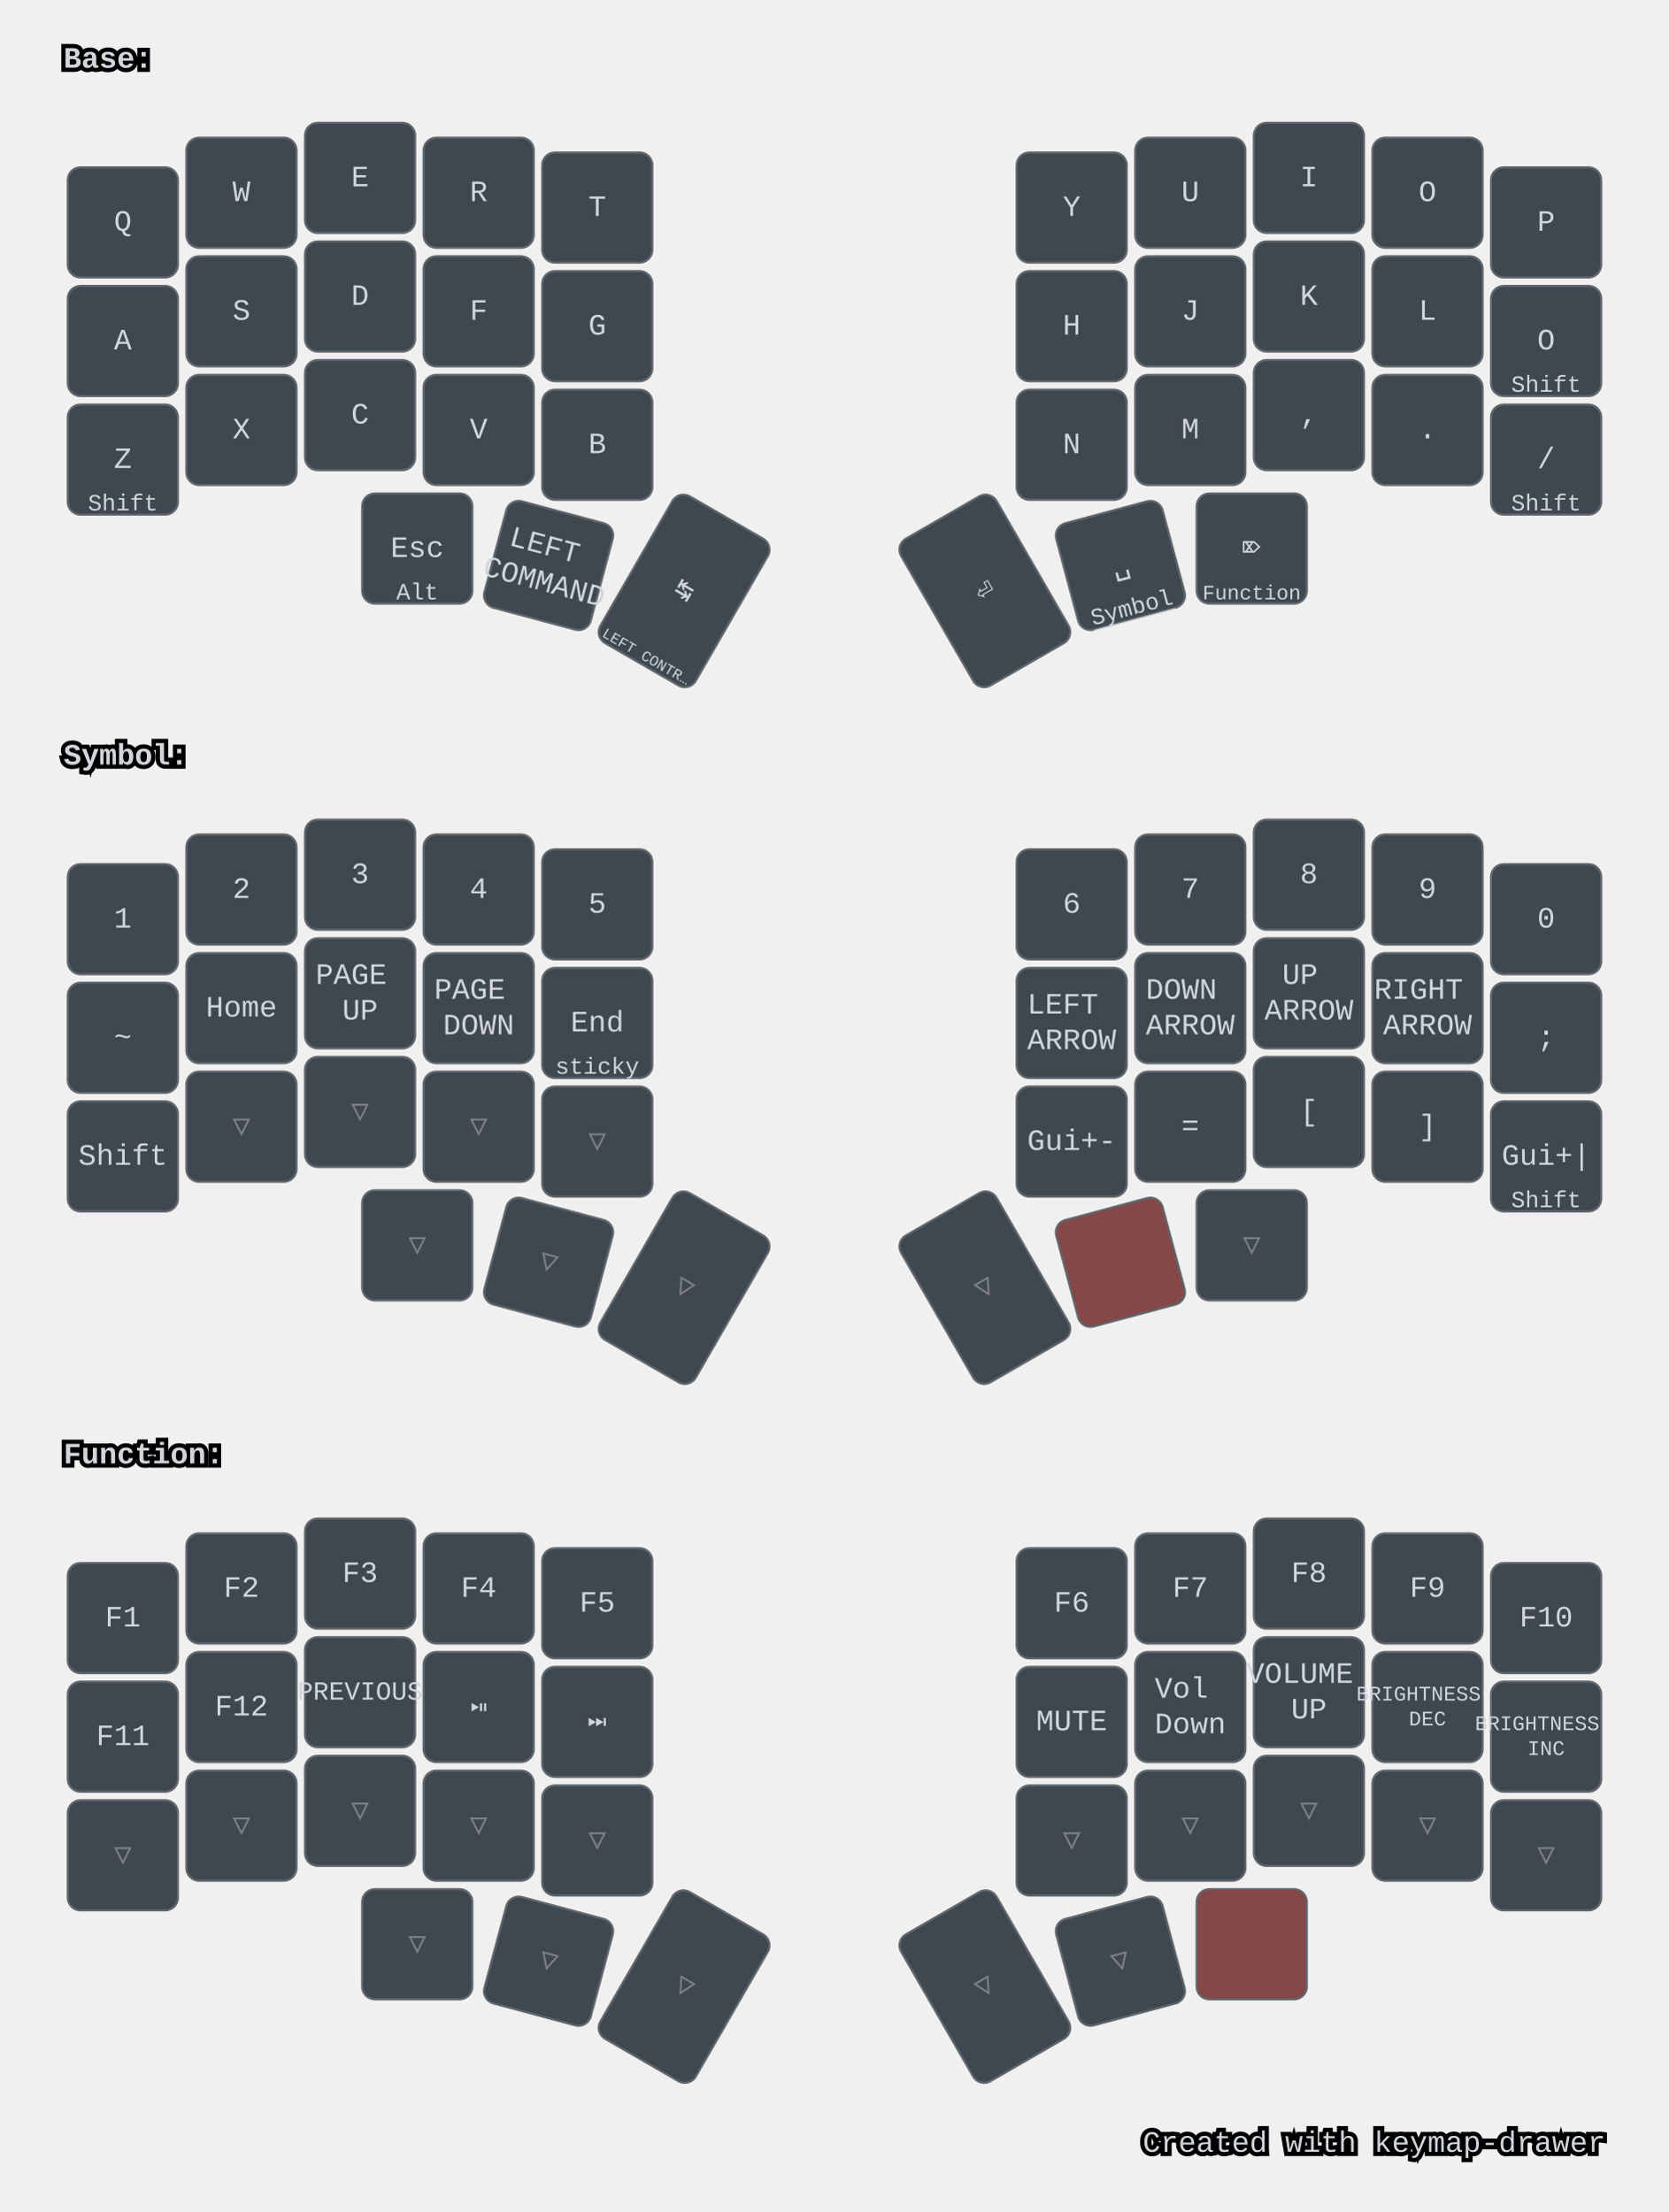
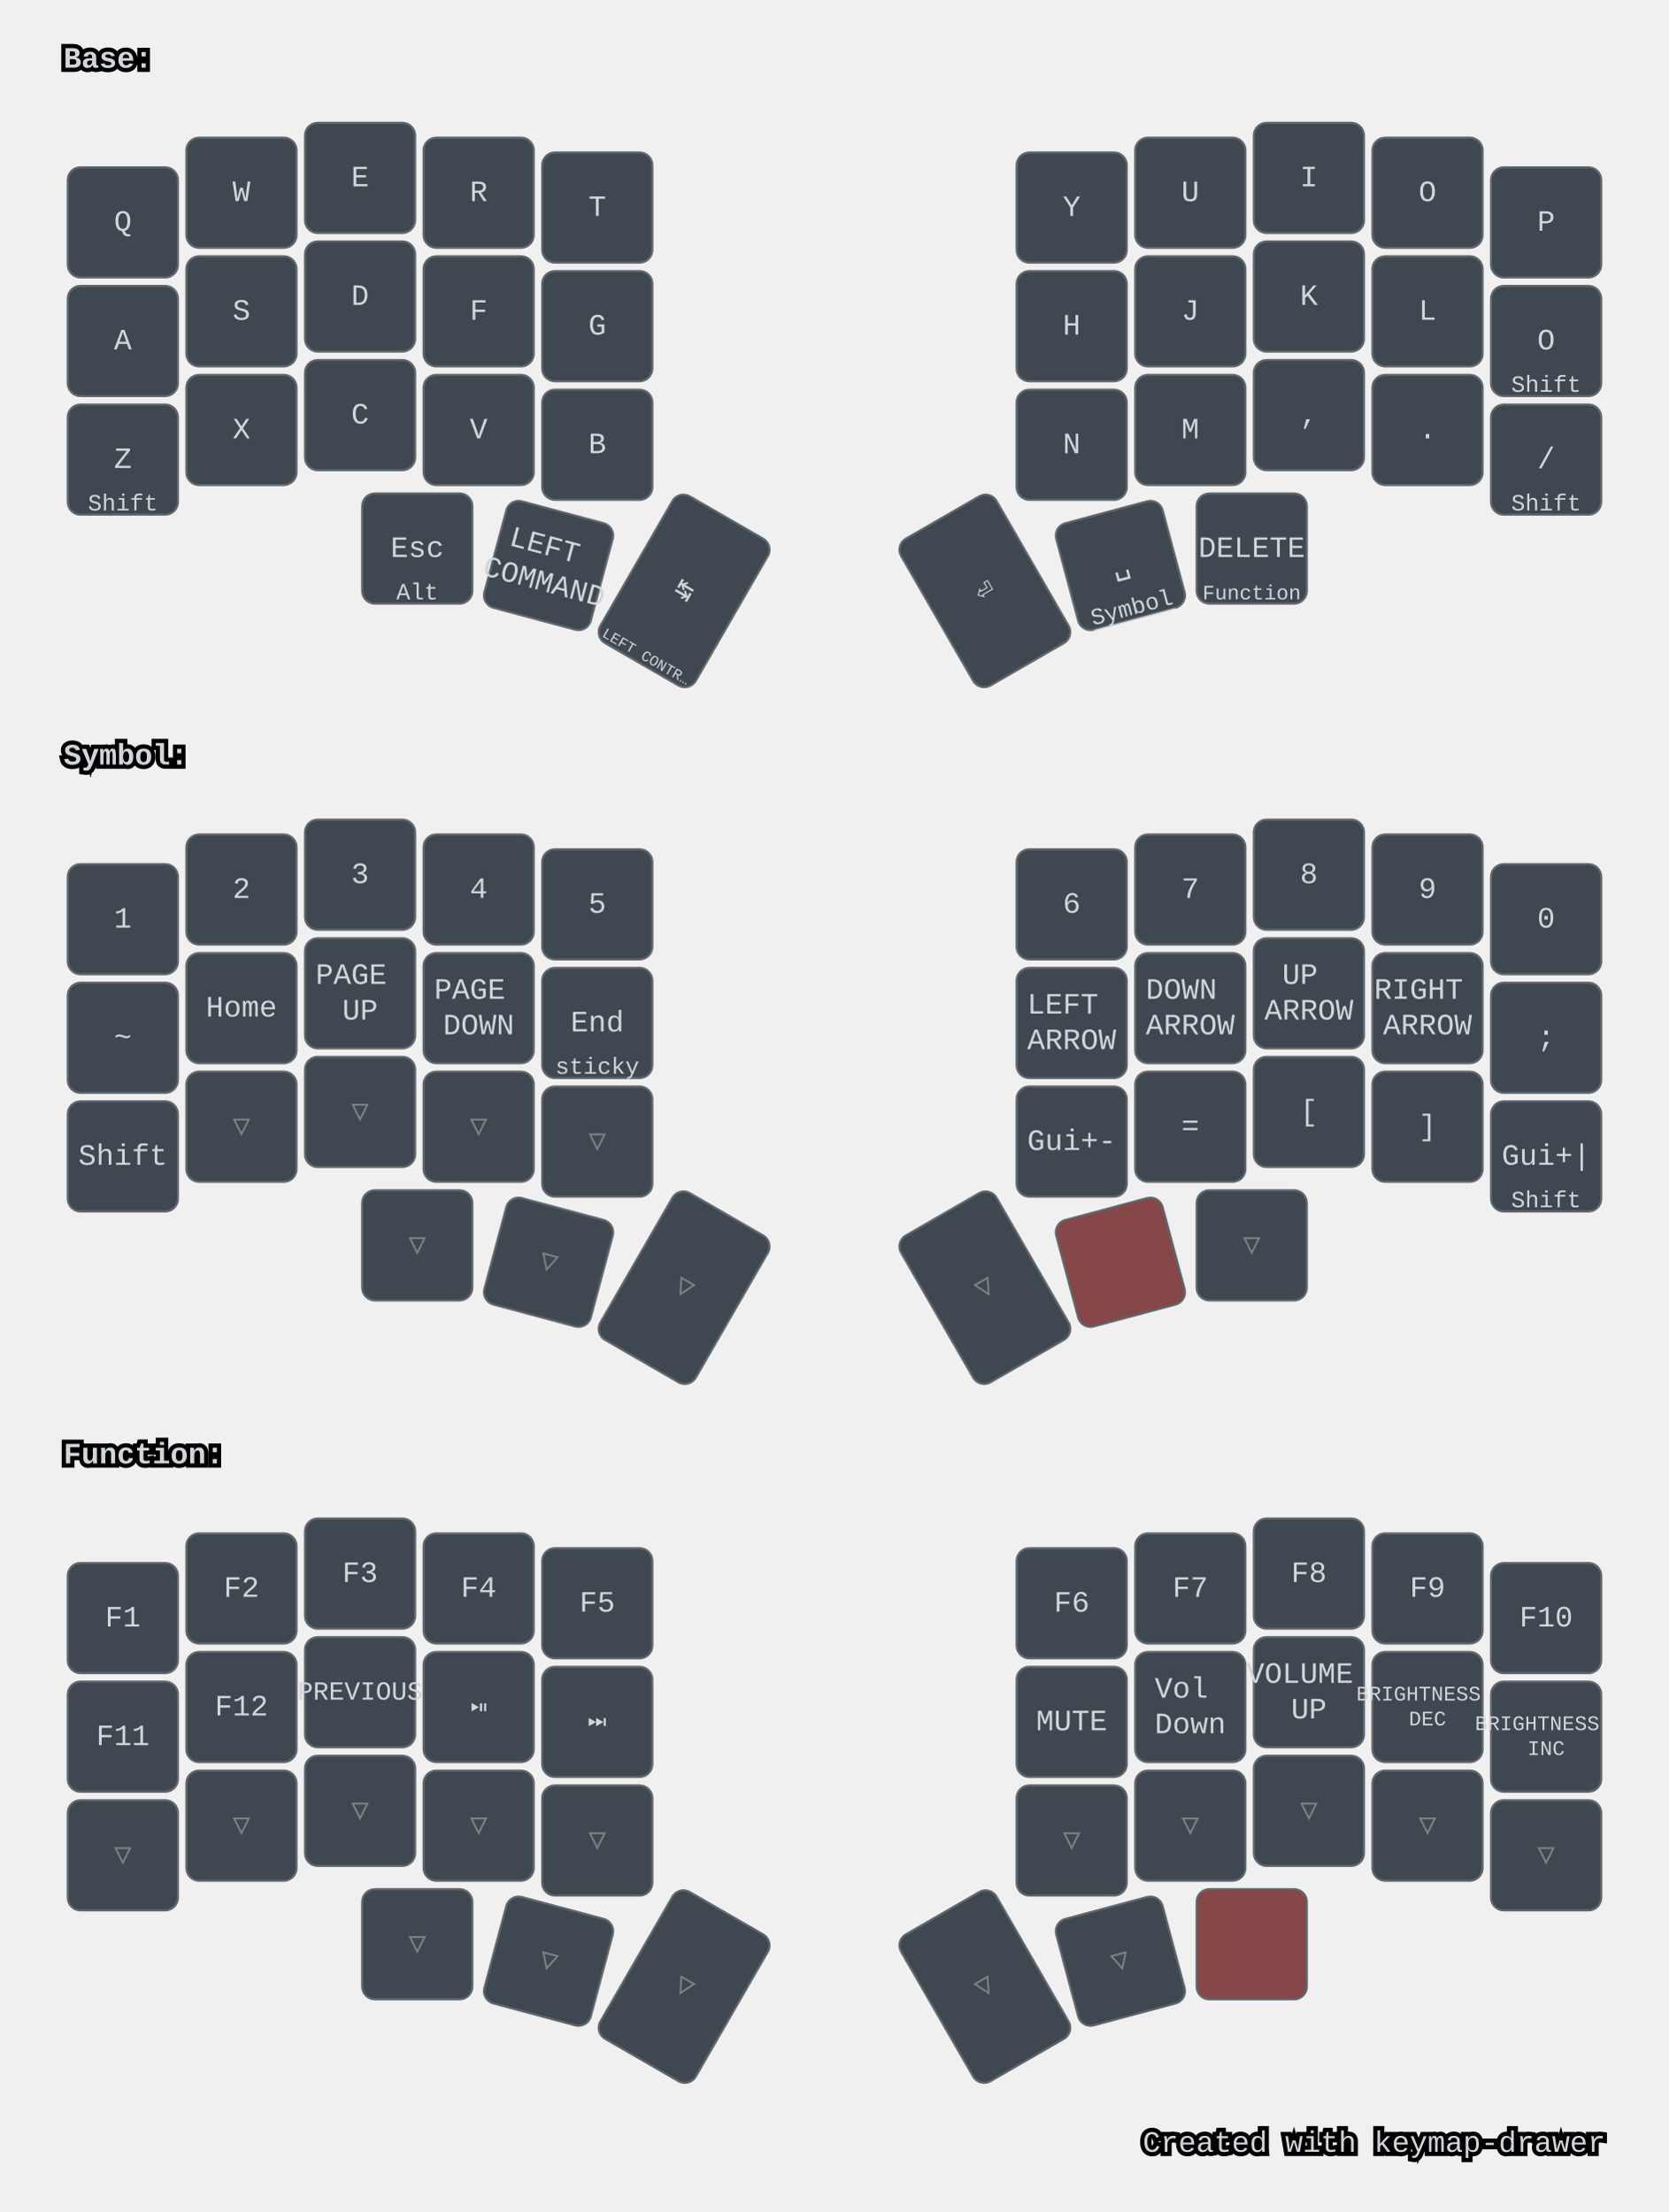
<svg xmlns="http://www.w3.org/2000/svg" width="788" height="1044" viewBox="0 0 788 1044" class="keymap">
  <style>/* inherit to force styles through use tags */
svg path {
    fill: inherit;
}

/* font and background color specifications */
svg.keymap {
    font-family: SFMono-Regular,Consolas,Liberation Mono,Menlo,monospace;
    font-size: 14px;
    font-kerning: normal;
    text-rendering: optimizeLegibility;
    fill: #24292e;
}

/* default key styling */
rect.key {
    fill: #f6f8fa;
}

rect.key, rect.combo {
    stroke: #c9cccf;
    stroke-width: 1;
}

/* default key side styling, only used is draw_key_sides is set */
rect.side {
    filter: brightness(90%);
}

/* color accent for combo boxes */
rect.combo, rect.combo-separate {
    fill: #cdf;
}

/* color accent for held keys */
rect.held, rect.combo.held {
    fill: #fdd;
}

/* color accent for ghost (optional) keys */
rect.ghost, rect.combo.ghost {
    stroke-dasharray: 4, 4;
    stroke-width: 2;
}

text {
    text-anchor: middle;
    dominant-baseline: middle;
}

/* styling for layer labels */
text.label {
    font-weight: bold;
    text-anchor: start;
    stroke: white;
    stroke-width: 4;
    paint-order: stroke;
}

/* styling for optional footer */
text.footer {
    text-anchor: end;
    dominant-baseline: auto;
    stroke: white;
    stroke-width: 4;
    paint-order: stroke;
}

/* styling for combo tap, and key non-tap label text */
text.combo, text.hold, text.shifted, text.left, text.right, text.tl, text.tr, text.bl, text.br {
    font-size: 11px;
}

text.hold, text.bl, text.br {
    text-anchor: middle;
    dominant-baseline: auto;
}

text.shifted, text.tl, text.tr {
    text-anchor: middle;
    dominant-baseline: hanging;
}

text.left, text.tl, text.bl {
    text-anchor: start;
}

text.right, text.tr, text.br {
    text-anchor: end;
}

text.layer-activator {
    text-decoration: underline;
}

/* styling for hold/shifted label text in combo box */
text.combo.hold, text.combo.shifted, text.combo.left, text.combo.right {
    font-size: 8px;
}

/* lighter symbol for transparent keys */
text.trans {
    fill: #7b7e81;
}

/* styling for combo dendrons */
path.combo {
    stroke-width: 1;
    stroke: gray;
    fill: none;
}

/* Start Tabler Icons Cleanup */
/* cannot use height/width with glyphs */
.icon-tabler &gt; path {
    fill: inherit;
    stroke: inherit;
    stroke-width: 2;
}
/* hide tabler's default box */
.icon-tabler &gt; path[stroke="none"][fill="none"] {
    visibility: hidden;
}
/* End Tabler Icons Cleanup */

svg.keymap { fill: #d1d6db; }
rect.key { fill: #3f4750; }
rect.key, rect.combo { stroke: #60666c; }
rect.combo, rect.combo-separate { fill: #1f3d7a; }
rect.held, rect.combo.held { fill: #854747; }
text.label, text.footer { stroke: black; }
text.trans { fill: #7e8184; }
path.combo { stroke: #7f7f7f; }
</style>
  <g transform="translate(30, 0)" class="layer-Base">
    <text x="0" y="28" class="label" id="Base">Base:</text>
    <g transform="translate(0, 56)">
      <g transform="translate(28, 49)" class="key keypos-0">
        <rect rx="6" ry="6" x="-26" y="-26" width="52" height="52" class="key" />
        <text x="0" y="0" class="key tap">Q</text>
      </g>
      <g transform="translate(84, 35)" class="key keypos-1">
        <rect rx="6" ry="6" x="-26" y="-26" width="52" height="52" class="key" />
        <text x="0" y="0" class="key tap">W</text>
      </g>
      <g transform="translate(140, 28)" class="key keypos-2">
        <rect rx="6" ry="6" x="-26" y="-26" width="52" height="52" class="key" />
        <text x="0" y="0" class="key tap">E</text>
      </g>
      <g transform="translate(196, 35)" class="key keypos-3">
        <rect rx="6" ry="6" x="-26" y="-26" width="52" height="52" class="key" />
        <text x="0" y="0" class="key tap">R</text>
      </g>
      <g transform="translate(252, 42)" class="key keypos-4">
        <rect rx="6" ry="6" x="-26" y="-26" width="52" height="52" class="key" />
        <text x="0" y="0" class="key tap">T</text>
      </g>
      <g transform="translate(476, 42)" class="key keypos-5">
        <rect rx="6" ry="6" x="-26" y="-26" width="52" height="52" class="key" />
        <text x="0" y="0" class="key tap">Y</text>
      </g>
      <g transform="translate(532, 35)" class="key keypos-6">
        <rect rx="6" ry="6" x="-26" y="-26" width="52" height="52" class="key" />
        <text x="0" y="0" class="key tap">U</text>
      </g>
      <g transform="translate(588, 28)" class="key keypos-7">
        <rect rx="6" ry="6" x="-26" y="-26" width="52" height="52" class="key" />
        <text x="0" y="0" class="key tap">I</text>
      </g>
      <g transform="translate(644, 35)" class="key keypos-8">
        <rect rx="6" ry="6" x="-26" y="-26" width="52" height="52" class="key" />
        <text x="0" y="0" class="key tap">O</text>
      </g>
      <g transform="translate(700, 49)" class="key keypos-9">
        <rect rx="6" ry="6" x="-26" y="-26" width="52" height="52" class="key" />
        <text x="0" y="0" class="key tap">P</text>
      </g>
      <g transform="translate(28, 105)" class="key keypos-10">
        <rect rx="6" ry="6" x="-26" y="-26" width="52" height="52" class="key" />
        <text x="0" y="0" class="key tap">A</text>
      </g>
      <g transform="translate(84, 91)" class="key keypos-11">
        <rect rx="6" ry="6" x="-26" y="-26" width="52" height="52" class="key" />
        <text x="0" y="0" class="key tap">S</text>
      </g>
      <g transform="translate(140, 84)" class="key keypos-12">
        <rect rx="6" ry="6" x="-26" y="-26" width="52" height="52" class="key" />
        <text x="0" y="0" class="key tap">D</text>
      </g>
      <g transform="translate(196, 91)" class="key keypos-13">
        <rect rx="6" ry="6" x="-26" y="-26" width="52" height="52" class="key" />
        <text x="0" y="0" class="key tap">F</text>
      </g>
      <g transform="translate(252, 98)" class="key keypos-14">
        <rect rx="6" ry="6" x="-26" y="-26" width="52" height="52" class="key" />
        <text x="0" y="0" class="key tap">G</text>
      </g>
      <g transform="translate(476, 98)" class="key keypos-15">
        <rect rx="6" ry="6" x="-26" y="-26" width="52" height="52" class="key" />
        <text x="0" y="0" class="key tap">H</text>
      </g>
      <g transform="translate(532, 91)" class="key keypos-16">
        <rect rx="6" ry="6" x="-26" y="-26" width="52" height="52" class="key" />
        <text x="0" y="0" class="key tap">J</text>
      </g>
      <g transform="translate(588, 84)" class="key keypos-17">
        <rect rx="6" ry="6" x="-26" y="-26" width="52" height="52" class="key" />
        <text x="0" y="0" class="key tap">K</text>
      </g>
      <g transform="translate(644, 91)" class="key keypos-18">
        <rect rx="6" ry="6" x="-26" y="-26" width="52" height="52" class="key" />
        <text x="0" y="0" class="key tap">L</text>
      </g>
      <g transform="translate(700, 105)" class="key keypos-19">
        <rect rx="6" ry="6" x="-26" y="-26" width="52" height="52" class="key" />
        <text x="0" y="0" class="key tap">O</text>
        <text x="0" y="24" class="key hold">Shift</text>
      </g>
      <g transform="translate(28, 161)" class="key keypos-20">
        <rect rx="6" ry="6" x="-26" y="-26" width="52" height="52" class="key" />
        <text x="0" y="0" class="key tap">Z</text>
        <text x="0" y="24" class="key hold">Shift</text>
      </g>
      <g transform="translate(84, 147)" class="key keypos-21">
        <rect rx="6" ry="6" x="-26" y="-26" width="52" height="52" class="key" />
        <text x="0" y="0" class="key tap">X</text>
      </g>
      <g transform="translate(140, 140)" class="key keypos-22">
        <rect rx="6" ry="6" x="-26" y="-26" width="52" height="52" class="key" />
        <text x="0" y="0" class="key tap">C</text>
      </g>
      <g transform="translate(196, 147)" class="key keypos-23">
        <rect rx="6" ry="6" x="-26" y="-26" width="52" height="52" class="key" />
        <text x="0" y="0" class="key tap">V</text>
      </g>
      <g transform="translate(252, 154)" class="key keypos-24">
        <rect rx="6" ry="6" x="-26" y="-26" width="52" height="52" class="key" />
        <text x="0" y="0" class="key tap">B</text>
      </g>
      <g transform="translate(476, 154)" class="key keypos-25">
        <rect rx="6" ry="6" x="-26" y="-26" width="52" height="52" class="key" />
        <text x="0" y="0" class="key tap">N</text>
      </g>
      <g transform="translate(532, 147)" class="key keypos-26">
        <rect rx="6" ry="6" x="-26" y="-26" width="52" height="52" class="key" />
        <text x="0" y="0" class="key tap">M</text>
      </g>
      <g transform="translate(588, 140)" class="key keypos-27">
        <rect rx="6" ry="6" x="-26" y="-26" width="52" height="52" class="key" />
        <text x="0" y="0" class="key tap">,</text>
      </g>
      <g transform="translate(644, 147)" class="key keypos-28">
        <rect rx="6" ry="6" x="-26" y="-26" width="52" height="52" class="key" />
        <text x="0" y="0" class="key tap">.</text>
      </g>
      <g transform="translate(700, 161)" class="key keypos-29">
        <rect rx="6" ry="6" x="-26" y="-26" width="52" height="52" class="key" />
        <text x="0" y="0" class="key tap">/</text>
        <text x="0" y="24" class="key hold">Shift</text>
      </g>
      <g transform="translate(167, 203)" class="key keypos-30">
        <rect rx="6" ry="6" x="-26" y="-26" width="52" height="52" class="key" />
        <text x="0" y="0" class="key tap">Esc</text>
        <text x="0" y="24" class="key hold">Alt</text>
      </g>
      <g transform="translate(229, 211) rotate(15.0)" class="key keypos-31">
        <rect rx="6" ry="6" x="-26" y="-26" width="52" height="52" class="key" />
        <text x="0" y="0" class="key tap">
          <tspan x="0" dy="-0.6em">LEFT</tspan>
          <tspan x="0" dy="1.2em">COMMAND</tspan>
        </text>
      </g>
      <g transform="translate(293, 223) rotate(30.0)" class="key keypos-32">
        <rect rx="6" ry="6" x="-26" y="-40" width="52" height="80" class="key" />
        <text x="0" y="0" class="key tap">↹</text>
        <text x="0" y="38" class="key hold">
          <tspan style="font-size: 64%">LEFT CONTR…</tspan>
        </text>
      </g>
      <g transform="translate(435, 223) rotate(-30.0)" class="key keypos-33">
        <rect rx="6" ry="6" x="-26" y="-40" width="52" height="80" class="key" />
        <text x="0" y="0" class="key tap">⏎</text>
      </g>
      <g transform="translate(499, 211) rotate(-15.0)" class="key keypos-34">
        <rect rx="6" ry="6" x="-26" y="-26" width="52" height="52" class="key" />
        <text x="0" y="0" class="key tap">␣</text>
        <a href="#Symbol">
          <text x="0" y="24" class="key hold layer-activator">Symbol</text>
        </a>
      </g>
      <g transform="translate(561, 203)" class="key keypos-35">
        <rect rx="6" ry="6" x="-26" y="-26" width="52" height="52" class="key" />
-         <text x="0" y="0" class="key tap">⌦</text>
+         <text x="0" y="0" class="key tap">DELETE</text>
        <a href="#Function">
          <text x="0" y="24" class="key hold layer-activator">
            <tspan style="font-size: 88%">Function</tspan>
          </text>
        </a>
      </g>
    </g>
  </g>
  <g transform="translate(30, 329)" class="layer-Symbol">
    <text x="0" y="28" class="label" id="Symbol">Symbol:</text>
    <g transform="translate(0, 56)">
      <g transform="translate(28, 49)" class="key keypos-0">
        <rect rx="6" ry="6" x="-26" y="-26" width="52" height="52" class="key" />
        <text x="0" y="0" class="key tap">1</text>
      </g>
      <g transform="translate(84, 35)" class="key keypos-1">
        <rect rx="6" ry="6" x="-26" y="-26" width="52" height="52" class="key" />
        <text x="0" y="0" class="key tap">2</text>
      </g>
      <g transform="translate(140, 28)" class="key keypos-2">
        <rect rx="6" ry="6" x="-26" y="-26" width="52" height="52" class="key" />
        <text x="0" y="0" class="key tap">3</text>
      </g>
      <g transform="translate(196, 35)" class="key keypos-3">
        <rect rx="6" ry="6" x="-26" y="-26" width="52" height="52" class="key" />
        <text x="0" y="0" class="key tap">4</text>
      </g>
      <g transform="translate(252, 42)" class="key keypos-4">
        <rect rx="6" ry="6" x="-26" y="-26" width="52" height="52" class="key" />
        <text x="0" y="0" class="key tap">5</text>
      </g>
      <g transform="translate(476, 42)" class="key keypos-5">
        <rect rx="6" ry="6" x="-26" y="-26" width="52" height="52" class="key" />
        <text x="0" y="0" class="key tap">6</text>
      </g>
      <g transform="translate(532, 35)" class="key keypos-6">
        <rect rx="6" ry="6" x="-26" y="-26" width="52" height="52" class="key" />
        <text x="0" y="0" class="key tap">7</text>
      </g>
      <g transform="translate(588, 28)" class="key keypos-7">
        <rect rx="6" ry="6" x="-26" y="-26" width="52" height="52" class="key" />
        <text x="0" y="0" class="key tap">8</text>
      </g>
      <g transform="translate(644, 35)" class="key keypos-8">
        <rect rx="6" ry="6" x="-26" y="-26" width="52" height="52" class="key" />
        <text x="0" y="0" class="key tap">9</text>
      </g>
      <g transform="translate(700, 49)" class="key keypos-9">
        <rect rx="6" ry="6" x="-26" y="-26" width="52" height="52" class="key" />
        <text x="0" y="0" class="key tap">0</text>
      </g>
      <g transform="translate(28, 105)" class="key keypos-10">
        <rect rx="6" ry="6" x="-26" y="-26" width="52" height="52" class="key" />
        <text x="0" y="0" class="key tap">~</text>
      </g>
      <g transform="translate(84, 91)" class="key keypos-11">
        <rect rx="6" ry="6" x="-26" y="-26" width="52" height="52" class="key" />
        <text x="0" y="0" class="key tap">Home</text>
      </g>
      <g transform="translate(140, 84)" class="key keypos-12">
        <rect rx="6" ry="6" x="-26" y="-26" width="52" height="52" class="key" />
        <text x="0" y="0" class="key tap">
          <tspan x="0" dy="-0.6em">PAGE</tspan>
          <tspan x="0" dy="1.2em">UP</tspan>
        </text>
      </g>
      <g transform="translate(196, 91)" class="key keypos-13">
        <rect rx="6" ry="6" x="-26" y="-26" width="52" height="52" class="key" />
        <text x="0" y="0" class="key tap">
          <tspan x="0" dy="-0.6em">PAGE</tspan>
          <tspan x="0" dy="1.2em">DOWN</tspan>
        </text>
      </g>
      <g transform="translate(252, 98)" class="key keypos-14">
        <rect rx="6" ry="6" x="-26" y="-26" width="52" height="52" class="key" />
        <text x="0" y="0" class="key tap">End</text>
        <text x="0" y="24" class="key hold">sticky</text>
      </g>
      <g transform="translate(476, 98)" class="key keypos-15">
        <rect rx="6" ry="6" x="-26" y="-26" width="52" height="52" class="key" />
        <text x="0" y="0" class="key tap">
          <tspan x="0" dy="-0.6em">LEFT</tspan>
          <tspan x="0" dy="1.2em">ARROW</tspan>
        </text>
      </g>
      <g transform="translate(532, 91)" class="key keypos-16">
        <rect rx="6" ry="6" x="-26" y="-26" width="52" height="52" class="key" />
        <text x="0" y="0" class="key tap">
          <tspan x="0" dy="-0.6em">DOWN</tspan>
          <tspan x="0" dy="1.2em">ARROW</tspan>
        </text>
      </g>
      <g transform="translate(588, 84)" class="key keypos-17">
        <rect rx="6" ry="6" x="-26" y="-26" width="52" height="52" class="key" />
        <text x="0" y="0" class="key tap">
          <tspan x="0" dy="-0.6em">UP</tspan>
          <tspan x="0" dy="1.2em">ARROW</tspan>
        </text>
      </g>
      <g transform="translate(644, 91)" class="key keypos-18">
        <rect rx="6" ry="6" x="-26" y="-26" width="52" height="52" class="key" />
        <text x="0" y="0" class="key tap">
          <tspan x="0" dy="-0.6em">RIGHT</tspan>
          <tspan x="0" dy="1.2em">ARROW</tspan>
        </text>
      </g>
      <g transform="translate(700, 105)" class="key keypos-19">
        <rect rx="6" ry="6" x="-26" y="-26" width="52" height="52" class="key" />
        <text x="0" y="0" class="key tap">;</text>
      </g>
      <g transform="translate(28, 161)" class="key keypos-20">
        <rect rx="6" ry="6" x="-26" y="-26" width="52" height="52" class="key" />
        <text x="0" y="0" class="key tap">Shift</text>
      </g>
      <g transform="translate(84, 147)" class="key trans keypos-21">
        <rect rx="6" ry="6" x="-26" y="-26" width="52" height="52" class="key trans" />
        <text x="0" y="0" class="key trans tap">▽</text>
      </g>
      <g transform="translate(140, 140)" class="key trans keypos-22">
        <rect rx="6" ry="6" x="-26" y="-26" width="52" height="52" class="key trans" />
        <text x="0" y="0" class="key trans tap">▽</text>
      </g>
      <g transform="translate(196, 147)" class="key trans keypos-23">
        <rect rx="6" ry="6" x="-26" y="-26" width="52" height="52" class="key trans" />
        <text x="0" y="0" class="key trans tap">▽</text>
      </g>
      <g transform="translate(252, 154)" class="key trans keypos-24">
        <rect rx="6" ry="6" x="-26" y="-26" width="52" height="52" class="key trans" />
        <text x="0" y="0" class="key trans tap">▽</text>
      </g>
      <g transform="translate(476, 154)" class="key keypos-25">
        <rect rx="6" ry="6" x="-26" y="-26" width="52" height="52" class="key" />
        <text x="0" y="0" class="key tap">Gui+-</text>
      </g>
      <g transform="translate(532, 147)" class="key keypos-26">
        <rect rx="6" ry="6" x="-26" y="-26" width="52" height="52" class="key" />
        <text x="0" y="0" class="key tap">=</text>
      </g>
      <g transform="translate(588, 140)" class="key keypos-27">
        <rect rx="6" ry="6" x="-26" y="-26" width="52" height="52" class="key" />
        <text x="0" y="0" class="key tap">[</text>
      </g>
      <g transform="translate(644, 147)" class="key keypos-28">
        <rect rx="6" ry="6" x="-26" y="-26" width="52" height="52" class="key" />
        <text x="0" y="0" class="key tap">]</text>
      </g>
      <g transform="translate(700, 161)" class="key keypos-29">
        <rect rx="6" ry="6" x="-26" y="-26" width="52" height="52" class="key" />
        <text x="0" y="0" class="key tap">Gui+|</text>
        <text x="0" y="24" class="key hold">Shift</text>
      </g>
      <g transform="translate(167, 203)" class="key trans keypos-30">
        <rect rx="6" ry="6" x="-26" y="-26" width="52" height="52" class="key trans" />
        <text x="0" y="0" class="key trans tap">▽</text>
      </g>
      <g transform="translate(229, 211) rotate(15.0)" class="key trans keypos-31">
        <rect rx="6" ry="6" x="-26" y="-26" width="52" height="52" class="key trans" />
        <text x="0" y="0" class="key trans tap">▽</text>
      </g>
      <g transform="translate(293, 223) rotate(30.0)" class="key trans keypos-32">
        <rect rx="6" ry="6" x="-26" y="-40" width="52" height="80" class="key trans" />
        <text x="0" y="0" class="key trans tap">▽</text>
      </g>
      <g transform="translate(435, 223) rotate(-30.0)" class="key trans keypos-33">
        <rect rx="6" ry="6" x="-26" y="-40" width="52" height="80" class="key trans" />
        <text x="0" y="0" class="key trans tap">▽</text>
      </g>
      <g transform="translate(499, 211) rotate(-15.0)" class="key held keypos-34">
        <rect rx="6" ry="6" x="-26" y="-26" width="52" height="52" class="key held" />
      </g>
      <g transform="translate(561, 203)" class="key trans keypos-35">
        <rect rx="6" ry="6" x="-26" y="-26" width="52" height="52" class="key trans" />
        <text x="0" y="0" class="key trans tap">▽</text>
      </g>
    </g>
  </g>
  <g transform="translate(30, 659)" class="layer-Function">
    <text x="0" y="28" class="label" id="Function">Function:</text>
    <g transform="translate(0, 56)">
      <g transform="translate(28, 49)" class="key keypos-0">
        <rect rx="6" ry="6" x="-26" y="-26" width="52" height="52" class="key" />
        <text x="0" y="0" class="key tap">F1</text>
      </g>
      <g transform="translate(84, 35)" class="key keypos-1">
        <rect rx="6" ry="6" x="-26" y="-26" width="52" height="52" class="key" />
        <text x="0" y="0" class="key tap">F2</text>
      </g>
      <g transform="translate(140, 28)" class="key keypos-2">
        <rect rx="6" ry="6" x="-26" y="-26" width="52" height="52" class="key" />
        <text x="0" y="0" class="key tap">F3</text>
      </g>
      <g transform="translate(196, 35)" class="key keypos-3">
        <rect rx="6" ry="6" x="-26" y="-26" width="52" height="52" class="key" />
        <text x="0" y="0" class="key tap">F4</text>
      </g>
      <g transform="translate(252, 42)" class="key keypos-4">
        <rect rx="6" ry="6" x="-26" y="-26" width="52" height="52" class="key" />
        <text x="0" y="0" class="key tap">F5</text>
      </g>
      <g transform="translate(476, 42)" class="key keypos-5">
        <rect rx="6" ry="6" x="-26" y="-26" width="52" height="52" class="key" />
        <text x="0" y="0" class="key tap">F6</text>
      </g>
      <g transform="translate(532, 35)" class="key keypos-6">
        <rect rx="6" ry="6" x="-26" y="-26" width="52" height="52" class="key" />
        <text x="0" y="0" class="key tap">F7</text>
      </g>
      <g transform="translate(588, 28)" class="key keypos-7">
        <rect rx="6" ry="6" x="-26" y="-26" width="52" height="52" class="key" />
        <text x="0" y="0" class="key tap">F8</text>
      </g>
      <g transform="translate(644, 35)" class="key keypos-8">
        <rect rx="6" ry="6" x="-26" y="-26" width="52" height="52" class="key" />
        <text x="0" y="0" class="key tap">F9</text>
      </g>
      <g transform="translate(700, 49)" class="key keypos-9">
        <rect rx="6" ry="6" x="-26" y="-26" width="52" height="52" class="key" />
        <text x="0" y="0" class="key tap">F10</text>
      </g>
      <g transform="translate(28, 105)" class="key keypos-10">
        <rect rx="6" ry="6" x="-26" y="-26" width="52" height="52" class="key" />
        <text x="0" y="0" class="key tap">F11</text>
      </g>
      <g transform="translate(84, 91)" class="key keypos-11">
        <rect rx="6" ry="6" x="-26" y="-26" width="52" height="52" class="key" />
        <text x="0" y="0" class="key tap">F12</text>
      </g>
      <g transform="translate(140, 84)" class="key keypos-12">
        <rect rx="6" ry="6" x="-26" y="-26" width="52" height="52" class="key" />
        <text x="0" y="0" class="key tap">
          <tspan style="font-size: 88%">PREVIOUS</tspan>
        </text>
      </g>
      <g transform="translate(196, 91)" class="key keypos-13">
        <rect rx="6" ry="6" x="-26" y="-26" width="52" height="52" class="key" />
        <text x="0" y="0" class="key tap">⏯</text>
      </g>
      <g transform="translate(252, 98)" class="key keypos-14">
        <rect rx="6" ry="6" x="-26" y="-26" width="52" height="52" class="key" />
        <text x="0" y="0" class="key tap">⏭</text>
      </g>
      <g transform="translate(476, 98)" class="key keypos-15">
        <rect rx="6" ry="6" x="-26" y="-26" width="52" height="52" class="key" />
        <text x="0" y="0" class="key tap">MUTE</text>
      </g>
      <g transform="translate(532, 91)" class="key keypos-16">
        <rect rx="6" ry="6" x="-26" y="-26" width="52" height="52" class="key" />
        <text x="0" y="0" class="key tap">
          <tspan x="0" dy="-0.6em">Vol</tspan>
          <tspan x="0" dy="1.2em">Down</tspan>
        </text>
      </g>
      <g transform="translate(588, 84)" class="key keypos-17">
        <rect rx="6" ry="6" x="-26" y="-26" width="52" height="52" class="key" />
        <text x="0" y="0" class="key tap">
          <tspan x="0" dy="-0.6em">VOLUME</tspan>
          <tspan x="0" dy="1.2em">UP</tspan>
        </text>
      </g>
      <g transform="translate(644, 91)" class="key keypos-18">
        <rect rx="6" ry="6" x="-26" y="-26" width="52" height="52" class="key" />
        <text x="0" y="0" class="key tap">
          <tspan x="0" dy="-0.6em" style="font-size: 70%">BRIGHTNESS</tspan>
          <tspan x="0" dy="1.2em" style="font-size: 70%">DEC</tspan>
        </text>
      </g>
      <g transform="translate(700, 105)" class="key keypos-19">
        <rect rx="6" ry="6" x="-26" y="-26" width="52" height="52" class="key" />
        <text x="0" y="0" class="key tap">
          <tspan x="0" dy="-0.6em" style="font-size: 70%">BRIGHTNESS</tspan>
          <tspan x="0" dy="1.2em" style="font-size: 70%">INC</tspan>
        </text>
      </g>
      <g transform="translate(28, 161)" class="key trans keypos-20">
        <rect rx="6" ry="6" x="-26" y="-26" width="52" height="52" class="key trans" />
        <text x="0" y="0" class="key trans tap">▽</text>
      </g>
      <g transform="translate(84, 147)" class="key trans keypos-21">
        <rect rx="6" ry="6" x="-26" y="-26" width="52" height="52" class="key trans" />
        <text x="0" y="0" class="key trans tap">▽</text>
      </g>
      <g transform="translate(140, 140)" class="key trans keypos-22">
        <rect rx="6" ry="6" x="-26" y="-26" width="52" height="52" class="key trans" />
        <text x="0" y="0" class="key trans tap">▽</text>
      </g>
      <g transform="translate(196, 147)" class="key trans keypos-23">
        <rect rx="6" ry="6" x="-26" y="-26" width="52" height="52" class="key trans" />
        <text x="0" y="0" class="key trans tap">▽</text>
      </g>
      <g transform="translate(252, 154)" class="key trans keypos-24">
        <rect rx="6" ry="6" x="-26" y="-26" width="52" height="52" class="key trans" />
        <text x="0" y="0" class="key trans tap">▽</text>
      </g>
      <g transform="translate(476, 154)" class="key trans keypos-25">
        <rect rx="6" ry="6" x="-26" y="-26" width="52" height="52" class="key trans" />
        <text x="0" y="0" class="key trans tap">▽</text>
      </g>
      <g transform="translate(532, 147)" class="key trans keypos-26">
        <rect rx="6" ry="6" x="-26" y="-26" width="52" height="52" class="key trans" />
        <text x="0" y="0" class="key trans tap">▽</text>
      </g>
      <g transform="translate(588, 140)" class="key trans keypos-27">
        <rect rx="6" ry="6" x="-26" y="-26" width="52" height="52" class="key trans" />
        <text x="0" y="0" class="key trans tap">▽</text>
      </g>
      <g transform="translate(644, 147)" class="key trans keypos-28">
        <rect rx="6" ry="6" x="-26" y="-26" width="52" height="52" class="key trans" />
        <text x="0" y="0" class="key trans tap">▽</text>
      </g>
      <g transform="translate(700, 161)" class="key trans keypos-29">
        <rect rx="6" ry="6" x="-26" y="-26" width="52" height="52" class="key trans" />
        <text x="0" y="0" class="key trans tap">▽</text>
      </g>
      <g transform="translate(167, 203)" class="key trans keypos-30">
        <rect rx="6" ry="6" x="-26" y="-26" width="52" height="52" class="key trans" />
        <text x="0" y="0" class="key trans tap">▽</text>
      </g>
      <g transform="translate(229, 211) rotate(15.0)" class="key trans keypos-31">
        <rect rx="6" ry="6" x="-26" y="-26" width="52" height="52" class="key trans" />
        <text x="0" y="0" class="key trans tap">▽</text>
      </g>
      <g transform="translate(293, 223) rotate(30.0)" class="key trans keypos-32">
        <rect rx="6" ry="6" x="-26" y="-40" width="52" height="80" class="key trans" />
        <text x="0" y="0" class="key trans tap">▽</text>
      </g>
      <g transform="translate(435, 223) rotate(-30.0)" class="key trans keypos-33">
        <rect rx="6" ry="6" x="-26" y="-40" width="52" height="80" class="key trans" />
        <text x="0" y="0" class="key trans tap">▽</text>
      </g>
      <g transform="translate(499, 211) rotate(-15.0)" class="key trans keypos-34">
        <rect rx="6" ry="6" x="-26" y="-26" width="52" height="52" class="key trans" />
        <text x="0" y="0" class="key trans tap">▽</text>
      </g>
      <g transform="translate(561, 203)" class="key held keypos-35">
        <rect rx="6" ry="6" x="-26" y="-26" width="52" height="52" class="key held" />
      </g>
    </g>
  </g>
  <text x="758.0" y="1016.0" class="footer">Created with <a href="https://github.com/caksoylar/keymap-drawer">keymap-drawer</a>
  </text>
</svg>
